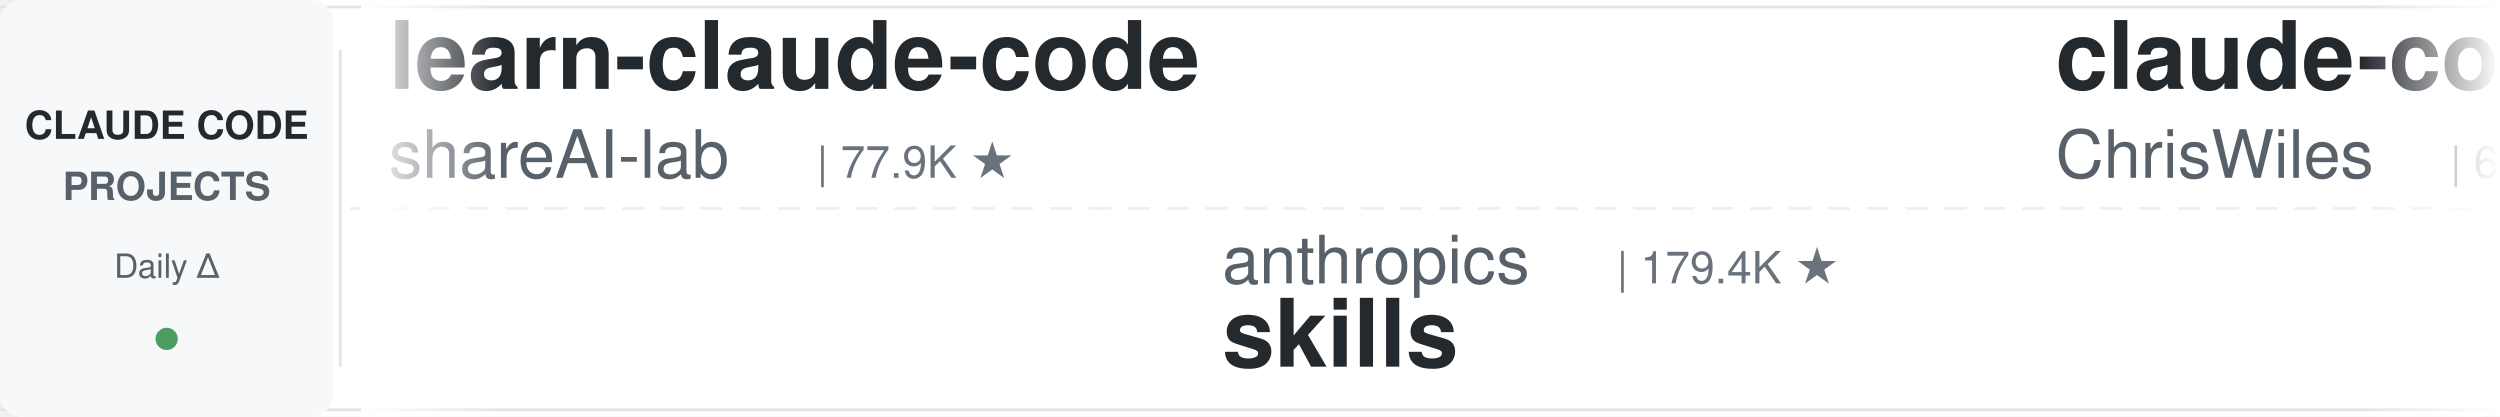
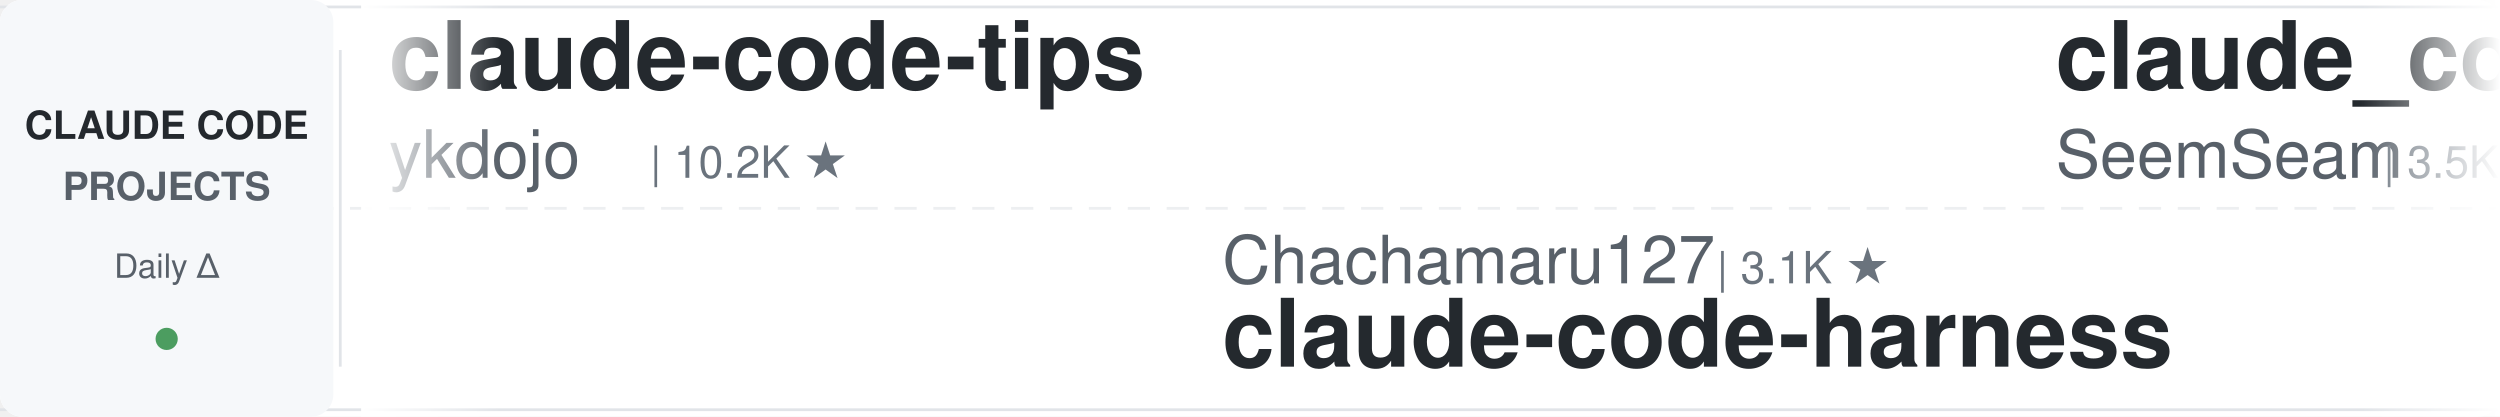
<svg xmlns="http://www.w3.org/2000/svg" width="900" height="150">
  <defs>
    <linearGradient id="leftFade" x1="0%" y1="0%" x2="100%" y2="0%">
      <stop offset="0%" style="stop-color:#ffffff;stop-opacity:1" />
      <stop offset="100%" style="stop-color:#ffffff;stop-opacity:0" />
    </linearGradient>
    <linearGradient id="rightFade" x1="0%" y1="0%" x2="100%" y2="0%">
      <stop offset="0%" style="stop-color:#ffffff;stop-opacity:0" />
      <stop offset="100%" style="stop-color:#ffffff;stop-opacity:1" />
    </linearGradient>
  </defs>
  <rect width="900" height="150" fill="#ffffff" rx="8" />
  <rect x="0" y="2" width="900" height="1" fill="#e1e4e8" />
  <rect x="0" y="147" width="900" height="1" fill="#e1e4e8" />
  <line x1="0" y1="75" x2="900" y2="75" stroke="#e1e4e8" stroke-width="1" stroke-dasharray="8 6" opacity="0.6" />
  <rect x="0" y="0" width="120" height="150" fill="#f6f8fa" rx="8" />
  <text x="60" y="50" font-family="-apple-system, BlinkMacSystemFont, 'Segoe UI', Helvetica, Arial, sans-serif" font-size="14" font-weight="600" fill="#24292e" text-anchor="middle">CLAUDE CODE</text>
  <text x="60" y="72" font-family="-apple-system, BlinkMacSystemFont, 'Segoe UI', Helvetica, Arial, sans-serif" font-size="14" font-weight="600" fill="#586069" text-anchor="middle">PROJECTS</text>
  <text x="60" y="100" font-family="-apple-system, BlinkMacSystemFont, 'Segoe UI', Helvetica, Arial, sans-serif" font-size="12" font-weight="500" fill="#586069" text-anchor="middle">Daily Δ</text>
  <circle cx="60" cy="122" r="4" fill="#22863a" opacity="0.8" />
  <rect x="122" y="18" width="1" height="114" fill="#e1e4e8" />
  <clipPath id="tickerClip">
    <rect x="130" y="0" width="770" height="150" />
  </clipPath>
  <g clip-path="url(#tickerClip)">
    <g id="tickerItems">
      <animateTransform attributeName="transform" attributeType="XML" type="translate" from="0 0" to="-3000 0" dur="54s" repeatCount="indefinite" />
      <g transform="translate(0, 0)">
-         <text x="140" y="32" font-family="-apple-system, BlinkMacSystemFont, 'Segoe UI', Helvetica, Arial, sans-serif" font-size="34" font-weight="600" fill="#24292e">learn-claude-code</text>
-         <text x="140" y="64" font-family="-apple-system, BlinkMacSystemFont, 'Segoe UI', Helvetica, Arial, sans-serif" font-size="24" font-weight="400" fill="#586069">shareAI-lab</text>
-         <text x="294" y="64" font-family="-apple-system, BlinkMacSystemFont, 'Segoe UI', Helvetica, Arial, sans-serif" font-size="16" font-weight="500" fill="#6a737d">| 77.9K ★</text>
+         <text x="140" y="32" font-family="-apple-system, BlinkMacSystemFont, 'Segoe UI', Helvetica, Arial, sans-serif" font-size="34" font-weight="600" fill="#24292e">claude-code-tips</text>
+         <text x="140" y="64" font-family="-apple-system, BlinkMacSystemFont, 'Segoe UI', Helvetica, Arial, sans-serif" font-size="24" font-weight="400" fill="#586069">ykdojo</text>
+         <text x="234" y="64" font-family="-apple-system, BlinkMacSystemFont, 'Segoe UI', Helvetica, Arial, sans-serif" font-size="16" font-weight="500" fill="#6a737d">| 10.2K ★</text>
      </g>
      <g transform="translate(300, 0)">
-         <text x="140" y="102" font-family="-apple-system, BlinkMacSystemFont, 'Segoe UI', Helvetica, Arial, sans-serif" font-size="24" font-weight="400" fill="#586069">anthropics</text>
-         <text x="282" y="102" font-family="-apple-system, BlinkMacSystemFont, 'Segoe UI', Helvetica, Arial, sans-serif" font-size="16" font-weight="500" fill="#6a737d">| 179.4K ★</text>
-         <text x="140" y="132" font-family="-apple-system, BlinkMacSystemFont, 'Segoe UI', Helvetica, Arial, sans-serif" font-size="34" font-weight="600" fill="#24292e">skills</text>
+         <text x="140" y="102" font-family="-apple-system, BlinkMacSystemFont, 'Segoe UI', Helvetica, Arial, sans-serif" font-size="24" font-weight="400" fill="#586069">Chachamaru127</text>
+         <text x="318" y="102" font-family="-apple-system, BlinkMacSystemFont, 'Segoe UI', Helvetica, Arial, sans-serif" font-size="16" font-weight="500" fill="#6a737d">| 3.1K ★</text>
+         <text x="140" y="132" font-family="-apple-system, BlinkMacSystemFont, 'Segoe UI', Helvetica, Arial, sans-serif" font-size="34" font-weight="600" fill="#24292e">claude-code-harness</text>
      </g>
      <g transform="translate(600, 0)">
-         <text x="140" y="32" font-family="-apple-system, BlinkMacSystemFont, 'Segoe UI', Helvetica, Arial, sans-serif" font-size="34" font-weight="600" fill="#24292e">claude-code-showcase</text>
-         <text x="140" y="64" font-family="-apple-system, BlinkMacSystemFont, 'Segoe UI', Helvetica, Arial, sans-serif" font-size="24" font-weight="400" fill="#586069">ChrisWiles</text>
-         <text x="282" y="64" font-family="-apple-system, BlinkMacSystemFont, 'Segoe UI', Helvetica, Arial, sans-serif" font-size="16" font-weight="500" fill="#6a737d">| 6.1K ★</text>
+         <text x="140" y="32" font-family="-apple-system, BlinkMacSystemFont, 'Segoe UI', Helvetica, Arial, sans-serif" font-size="34" font-weight="600" fill="#24292e">claude_codex_bridge</text>
+         <text x="140" y="64" font-family="-apple-system, BlinkMacSystemFont, 'Segoe UI', Helvetica, Arial, sans-serif" font-size="24" font-weight="400" fill="#586069">SeemSeam</text>
+         <text x="258" y="64" font-family="-apple-system, BlinkMacSystemFont, 'Segoe UI', Helvetica, Arial, sans-serif" font-size="16" font-weight="500" fill="#6a737d">| 3.5K ★</text>
      </g>
      <g transform="translate(900, 0)">
-         <text x="140" y="102" font-family="-apple-system, BlinkMacSystemFont, 'Segoe UI', Helvetica, Arial, sans-serif" font-size="24" font-weight="400" fill="#586069">luyao618</text>
-         <text x="258" y="102" font-family="-apple-system, BlinkMacSystemFont, 'Segoe UI', Helvetica, Arial, sans-serif" font-size="16" font-weight="500" fill="#6a737d">| 1.7K ★</text>
-         <text x="140" y="132" font-family="-apple-system, BlinkMacSystemFont, 'Segoe UI', Helvetica, Arial, sans-serif" font-size="34" font-weight="600" fill="#24292e">Claude-Code-Source-Study</text>
+         <text x="140" y="102" font-family="-apple-system, BlinkMacSystemFont, 'Segoe UI', Helvetica, Arial, sans-serif" font-size="24" font-weight="400" fill="#586069">Maciek-roboblog</text>
+         <text x="342" y="102" font-family="-apple-system, BlinkMacSystemFont, 'Segoe UI', Helvetica, Arial, sans-serif" font-size="16" font-weight="500" fill="#6a737d">| 8.7K ★</text>
+         <text x="140" y="132" font-family="-apple-system, BlinkMacSystemFont, 'Segoe UI', Helvetica, Arial, sans-serif" font-size="34" font-weight="600" fill="#24292e">Claude-Code-Usage-Monito...</text>
      </g>
      <g transform="translate(1200, 0)">
-         <text x="140" y="32" font-family="-apple-system, BlinkMacSystemFont, 'Segoe UI', Helvetica, Arial, sans-serif" font-size="34" font-weight="600" fill="#24292e">claude-code-prompts</text>
-         <text x="140" y="64" font-family="-apple-system, BlinkMacSystemFont, 'Segoe UI', Helvetica, Arial, sans-serif" font-size="24" font-weight="400" fill="#586069">repowise-dev</text>
-         <text x="306" y="64" font-family="-apple-system, BlinkMacSystemFont, 'Segoe UI', Helvetica, Arial, sans-serif" font-size="16" font-weight="500" fill="#6a737d">| 1.2K ★</text>
+         <text x="140" y="32" font-family="-apple-system, BlinkMacSystemFont, 'Segoe UI', Helvetica, Arial, sans-serif" font-size="34" font-weight="600" fill="#24292e">oh-my-claudecode</text>
+         <text x="140" y="64" font-family="-apple-system, BlinkMacSystemFont, 'Segoe UI', Helvetica, Arial, sans-serif" font-size="24" font-weight="400" fill="#586069">Yeachan-Heo</text>
+         <text x="294" y="64" font-family="-apple-system, BlinkMacSystemFont, 'Segoe UI', Helvetica, Arial, sans-serif" font-size="16" font-weight="500" fill="#6a737d">| 39.5K ★</text>
      </g>
      <g transform="translate(1500, 0)">
-         <text x="140" y="102" font-family="-apple-system, BlinkMacSystemFont, 'Segoe UI', Helvetica, Arial, sans-serif" font-size="24" font-weight="400" fill="#586069">Windy3f3f3f3f</text>
-         <text x="318" y="102" font-family="-apple-system, BlinkMacSystemFont, 'Segoe UI', Helvetica, Arial, sans-serif" font-size="16" font-weight="500" fill="#6a737d">| 2.7K ★</text>
-         <text x="140" y="132" font-family="-apple-system, BlinkMacSystemFont, 'Segoe UI', Helvetica, Arial, sans-serif" font-size="34" font-weight="600" fill="#24292e">claude-code-from-scratch</text>
+         <text x="140" y="102" font-family="-apple-system, BlinkMacSystemFont, 'Segoe UI', Helvetica, Arial, sans-serif" font-size="24" font-weight="400" fill="#586069">affaan-m</text>
+         <text x="258" y="102" font-family="-apple-system, BlinkMacSystemFont, 'Segoe UI', Helvetica, Arial, sans-serif" font-size="16" font-weight="500" fill="#6a737d">| 271.0K ★</text>
+         <text x="140" y="132" font-family="-apple-system, BlinkMacSystemFont, 'Segoe UI', Helvetica, Arial, sans-serif" font-size="34" font-weight="600" fill="#24292e">ECC</text>
      </g>
      <g transform="translate(1800, 0)">
-         <text x="140" y="32" font-family="-apple-system, BlinkMacSystemFont, 'Segoe UI', Helvetica, Arial, sans-serif" font-size="34" font-weight="600" fill="#24292e">claude-code-harness</text>
-         <text x="140" y="64" font-family="-apple-system, BlinkMacSystemFont, 'Segoe UI', Helvetica, Arial, sans-serif" font-size="24" font-weight="400" fill="#586069">Chachamaru127</text>
-         <text x="318" y="64" font-family="-apple-system, BlinkMacSystemFont, 'Segoe UI', Helvetica, Arial, sans-serif" font-size="16" font-weight="500" fill="#6a737d">| 3.1K ★</text>
+         <text x="140" y="32" font-family="-apple-system, BlinkMacSystemFont, 'Segoe UI', Helvetica, Arial, sans-serif" font-size="34" font-weight="600" fill="#24292e">andrej-karpathy-skills</text>
+         <text x="140" y="64" font-family="-apple-system, BlinkMacSystemFont, 'Segoe UI', Helvetica, Arial, sans-serif" font-size="24" font-weight="400" fill="#586069">multica-ai</text>
+         <text x="282" y="64" font-family="-apple-system, BlinkMacSystemFont, 'Segoe UI', Helvetica, Arial, sans-serif" font-size="16" font-weight="500" fill="#6a737d">| 216.6K ★</text>
      </g>
      <g transform="translate(2100, 0)">
-         <text x="140" y="102" font-family="-apple-system, BlinkMacSystemFont, 'Segoe UI', Helvetica, Arial, sans-serif" font-size="24" font-weight="400" fill="#586069">ccplugins</text>
-         <text x="270" y="102" font-family="-apple-system, BlinkMacSystemFont, 'Segoe UI', Helvetica, Arial, sans-serif" font-size="16" font-weight="500" fill="#6a737d">| 964 ★</text>
-         <text x="140" y="132" font-family="-apple-system, BlinkMacSystemFont, 'Segoe UI', Helvetica, Arial, sans-serif" font-size="34" font-weight="600" fill="#24292e">awesome-claude-code-plug...</text>
+         <text x="140" y="102" font-family="-apple-system, BlinkMacSystemFont, 'Segoe UI', Helvetica, Arial, sans-serif" font-size="24" font-weight="400" fill="#586069">huangjia2019</text>
+         <text x="306" y="102" font-family="-apple-system, BlinkMacSystemFont, 'Segoe UI', Helvetica, Arial, sans-serif" font-size="16" font-weight="500" fill="#6a737d">| 1.1K ★</text>
+         <text x="140" y="132" font-family="-apple-system, BlinkMacSystemFont, 'Segoe UI', Helvetica, Arial, sans-serif" font-size="34" font-weight="600" fill="#24292e">claude-code-engineering</text>
      </g>
      <g transform="translate(2400, 0)">
-         <text x="140" y="32" font-family="-apple-system, BlinkMacSystemFont, 'Segoe UI', Helvetica, Arial, sans-serif" font-size="34" font-weight="600" fill="#24292e">edmunds-claude-code</text>
-         <text x="140" y="64" font-family="-apple-system, BlinkMacSystemFont, 'Segoe UI', Helvetica, Arial, sans-serif" font-size="24" font-weight="400" fill="#586069">edmund-io</text>
-         <text x="270" y="64" font-family="-apple-system, BlinkMacSystemFont, 'Segoe UI', Helvetica, Arial, sans-serif" font-size="16" font-weight="500" fill="#6a737d">| 1.5K ★</text>
+         <text x="140" y="32" font-family="-apple-system, BlinkMacSystemFont, 'Segoe UI', Helvetica, Arial, sans-serif" font-size="34" font-weight="600" fill="#24292e">claude-code-rev</text>
+         <text x="140" y="64" font-family="-apple-system, BlinkMacSystemFont, 'Segoe UI', Helvetica, Arial, sans-serif" font-size="24" font-weight="400" fill="#586069">oboard</text>
+         <text x="234" y="64" font-family="-apple-system, BlinkMacSystemFont, 'Segoe UI', Helvetica, Arial, sans-serif" font-size="16" font-weight="500" fill="#6a737d">| 3.3K ★</text>
      </g>
      <g transform="translate(2700, 0)">
-         <text x="140" y="102" font-family="-apple-system, BlinkMacSystemFont, 'Segoe UI', Helvetica, Arial, sans-serif" font-size="24" font-weight="400" fill="#586069">krusemediallc</text>
-         <text x="318" y="102" font-family="-apple-system, BlinkMacSystemFont, 'Segoe UI', Helvetica, Arial, sans-serif" font-size="16" font-weight="500" fill="#6a737d">| 1.6K ★</text>
-         <text x="140" y="132" font-family="-apple-system, BlinkMacSystemFont, 'Segoe UI', Helvetica, Arial, sans-serif" font-size="34" font-weight="600" fill="#24292e">arcads-claude-code</text>
+         <text x="140" y="102" font-family="-apple-system, BlinkMacSystemFont, 'Segoe UI', Helvetica, Arial, sans-serif" font-size="24" font-weight="400" fill="#586069">FlorianBruniaux</text>
+         <text x="342" y="102" font-family="-apple-system, BlinkMacSystemFont, 'Segoe UI', Helvetica, Arial, sans-serif" font-size="16" font-weight="500" fill="#6a737d">| 6.1K ★</text>
+         <text x="140" y="132" font-family="-apple-system, BlinkMacSystemFont, 'Segoe UI', Helvetica, Arial, sans-serif" font-size="34" font-weight="600" fill="#24292e">claude-code-ultimate-gui...</text>
      </g>
      <g transform="translate(3000, 0)">
-         <text x="140" y="32" font-family="-apple-system, BlinkMacSystemFont, 'Segoe UI', Helvetica, Arial, sans-serif" font-size="34" font-weight="600" fill="#24292e">learn-claude-code</text>
-         <text x="140" y="64" font-family="-apple-system, BlinkMacSystemFont, 'Segoe UI', Helvetica, Arial, sans-serif" font-size="24" font-weight="400" fill="#586069">shareAI-lab</text>
-         <text x="294" y="64" font-family="-apple-system, BlinkMacSystemFont, 'Segoe UI', Helvetica, Arial, sans-serif" font-size="16" font-weight="500" fill="#6a737d">| 77.9K ★</text>
+         <text x="140" y="32" font-family="-apple-system, BlinkMacSystemFont, 'Segoe UI', Helvetica, Arial, sans-serif" font-size="34" font-weight="600" fill="#24292e">claude-code-tips</text>
+         <text x="140" y="64" font-family="-apple-system, BlinkMacSystemFont, 'Segoe UI', Helvetica, Arial, sans-serif" font-size="24" font-weight="400" fill="#586069">ykdojo</text>
+         <text x="234" y="64" font-family="-apple-system, BlinkMacSystemFont, 'Segoe UI', Helvetica, Arial, sans-serif" font-size="16" font-weight="500" fill="#6a737d">| 10.2K ★</text>
      </g>
      <g transform="translate(3300, 0)">
-         <text x="140" y="102" font-family="-apple-system, BlinkMacSystemFont, 'Segoe UI', Helvetica, Arial, sans-serif" font-size="24" font-weight="400" fill="#586069">anthropics</text>
-         <text x="282" y="102" font-family="-apple-system, BlinkMacSystemFont, 'Segoe UI', Helvetica, Arial, sans-serif" font-size="16" font-weight="500" fill="#6a737d">| 179.4K ★</text>
-         <text x="140" y="132" font-family="-apple-system, BlinkMacSystemFont, 'Segoe UI', Helvetica, Arial, sans-serif" font-size="34" font-weight="600" fill="#24292e">skills</text>
+         <text x="140" y="102" font-family="-apple-system, BlinkMacSystemFont, 'Segoe UI', Helvetica, Arial, sans-serif" font-size="24" font-weight="400" fill="#586069">Chachamaru127</text>
+         <text x="318" y="102" font-family="-apple-system, BlinkMacSystemFont, 'Segoe UI', Helvetica, Arial, sans-serif" font-size="16" font-weight="500" fill="#6a737d">| 3.1K ★</text>
+         <text x="140" y="132" font-family="-apple-system, BlinkMacSystemFont, 'Segoe UI', Helvetica, Arial, sans-serif" font-size="34" font-weight="600" fill="#24292e">claude-code-harness</text>
      </g>
      <g transform="translate(3600, 0)">
-         <text x="140" y="32" font-family="-apple-system, BlinkMacSystemFont, 'Segoe UI', Helvetica, Arial, sans-serif" font-size="34" font-weight="600" fill="#24292e">claude-code-showcase</text>
-         <text x="140" y="64" font-family="-apple-system, BlinkMacSystemFont, 'Segoe UI', Helvetica, Arial, sans-serif" font-size="24" font-weight="400" fill="#586069">ChrisWiles</text>
-         <text x="282" y="64" font-family="-apple-system, BlinkMacSystemFont, 'Segoe UI', Helvetica, Arial, sans-serif" font-size="16" font-weight="500" fill="#6a737d">| 6.1K ★</text>
+         <text x="140" y="32" font-family="-apple-system, BlinkMacSystemFont, 'Segoe UI', Helvetica, Arial, sans-serif" font-size="34" font-weight="600" fill="#24292e">claude_codex_bridge</text>
+         <text x="140" y="64" font-family="-apple-system, BlinkMacSystemFont, 'Segoe UI', Helvetica, Arial, sans-serif" font-size="24" font-weight="400" fill="#586069">SeemSeam</text>
+         <text x="258" y="64" font-family="-apple-system, BlinkMacSystemFont, 'Segoe UI', Helvetica, Arial, sans-serif" font-size="16" font-weight="500" fill="#6a737d">| 3.5K ★</text>
      </g>
      <g transform="translate(3900, 0)">
-         <text x="140" y="102" font-family="-apple-system, BlinkMacSystemFont, 'Segoe UI', Helvetica, Arial, sans-serif" font-size="24" font-weight="400" fill="#586069">luyao618</text>
-         <text x="258" y="102" font-family="-apple-system, BlinkMacSystemFont, 'Segoe UI', Helvetica, Arial, sans-serif" font-size="16" font-weight="500" fill="#6a737d">| 1.7K ★</text>
-         <text x="140" y="132" font-family="-apple-system, BlinkMacSystemFont, 'Segoe UI', Helvetica, Arial, sans-serif" font-size="34" font-weight="600" fill="#24292e">Claude-Code-Source-Study</text>
+         <text x="140" y="102" font-family="-apple-system, BlinkMacSystemFont, 'Segoe UI', Helvetica, Arial, sans-serif" font-size="24" font-weight="400" fill="#586069">Maciek-roboblog</text>
+         <text x="342" y="102" font-family="-apple-system, BlinkMacSystemFont, 'Segoe UI', Helvetica, Arial, sans-serif" font-size="16" font-weight="500" fill="#6a737d">| 8.7K ★</text>
+         <text x="140" y="132" font-family="-apple-system, BlinkMacSystemFont, 'Segoe UI', Helvetica, Arial, sans-serif" font-size="34" font-weight="600" fill="#24292e">Claude-Code-Usage-Monito...</text>
      </g>
    </g>
  </g>
  <rect x="130" y="0" width="50" height="150" fill="url(#leftFade)" />
  <rect x="850" y="0" width="50" height="150" fill="url(#rightFade)" />
</svg>
